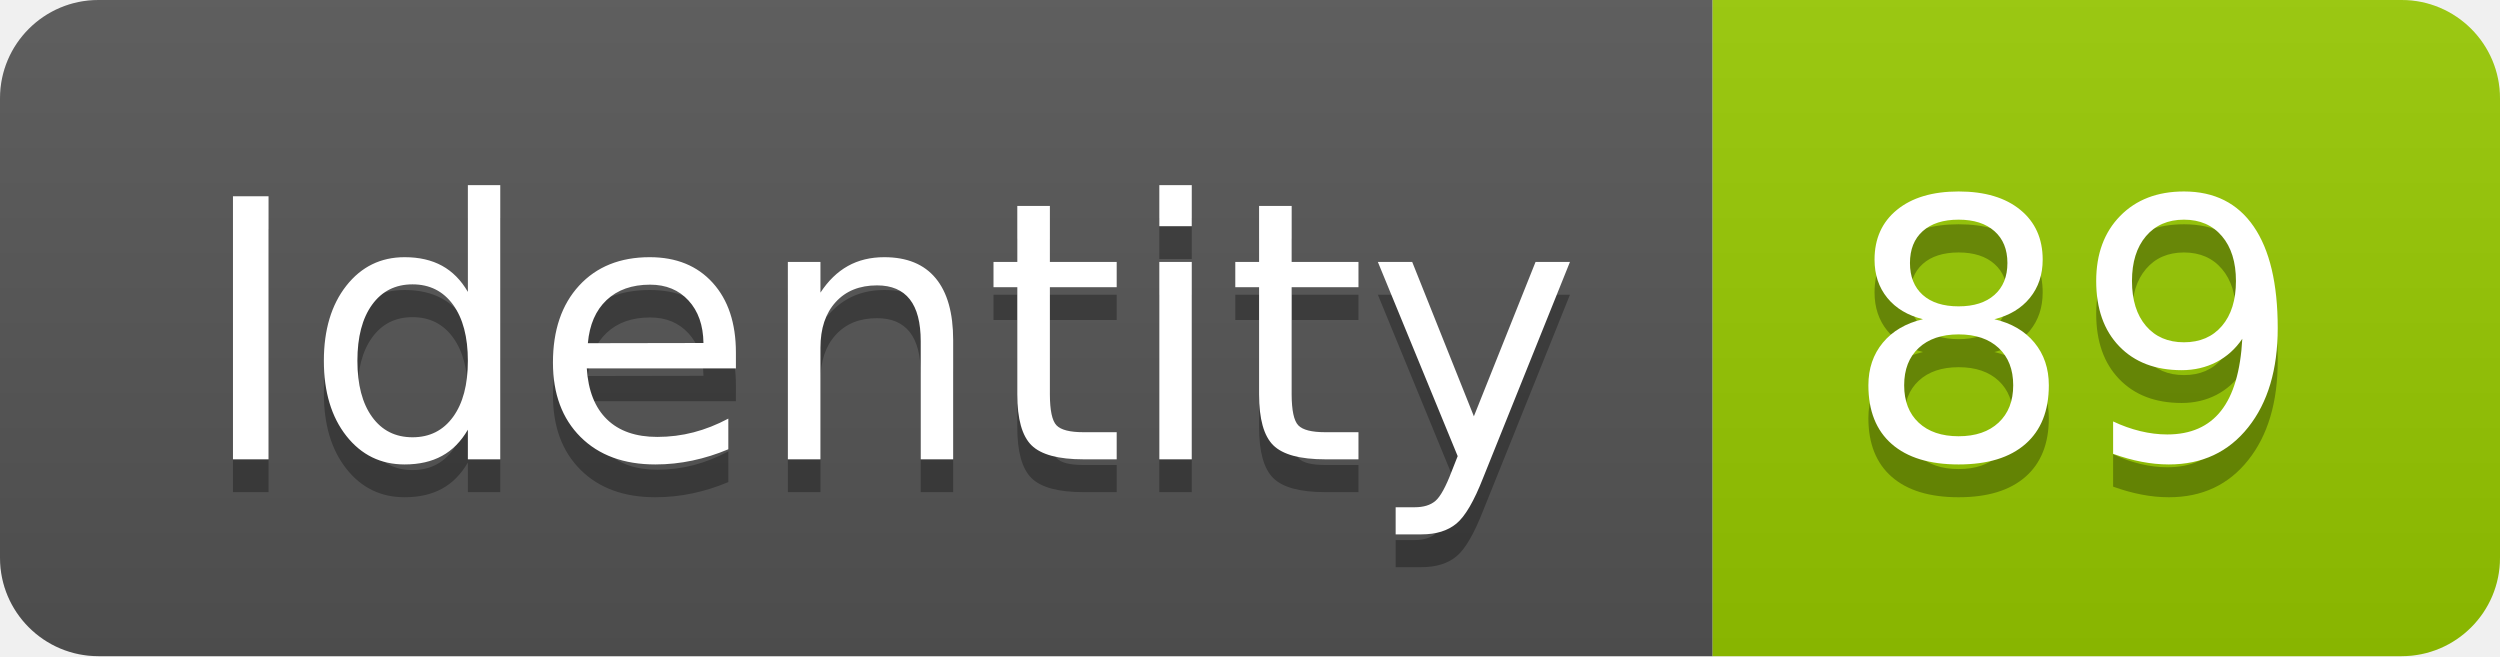
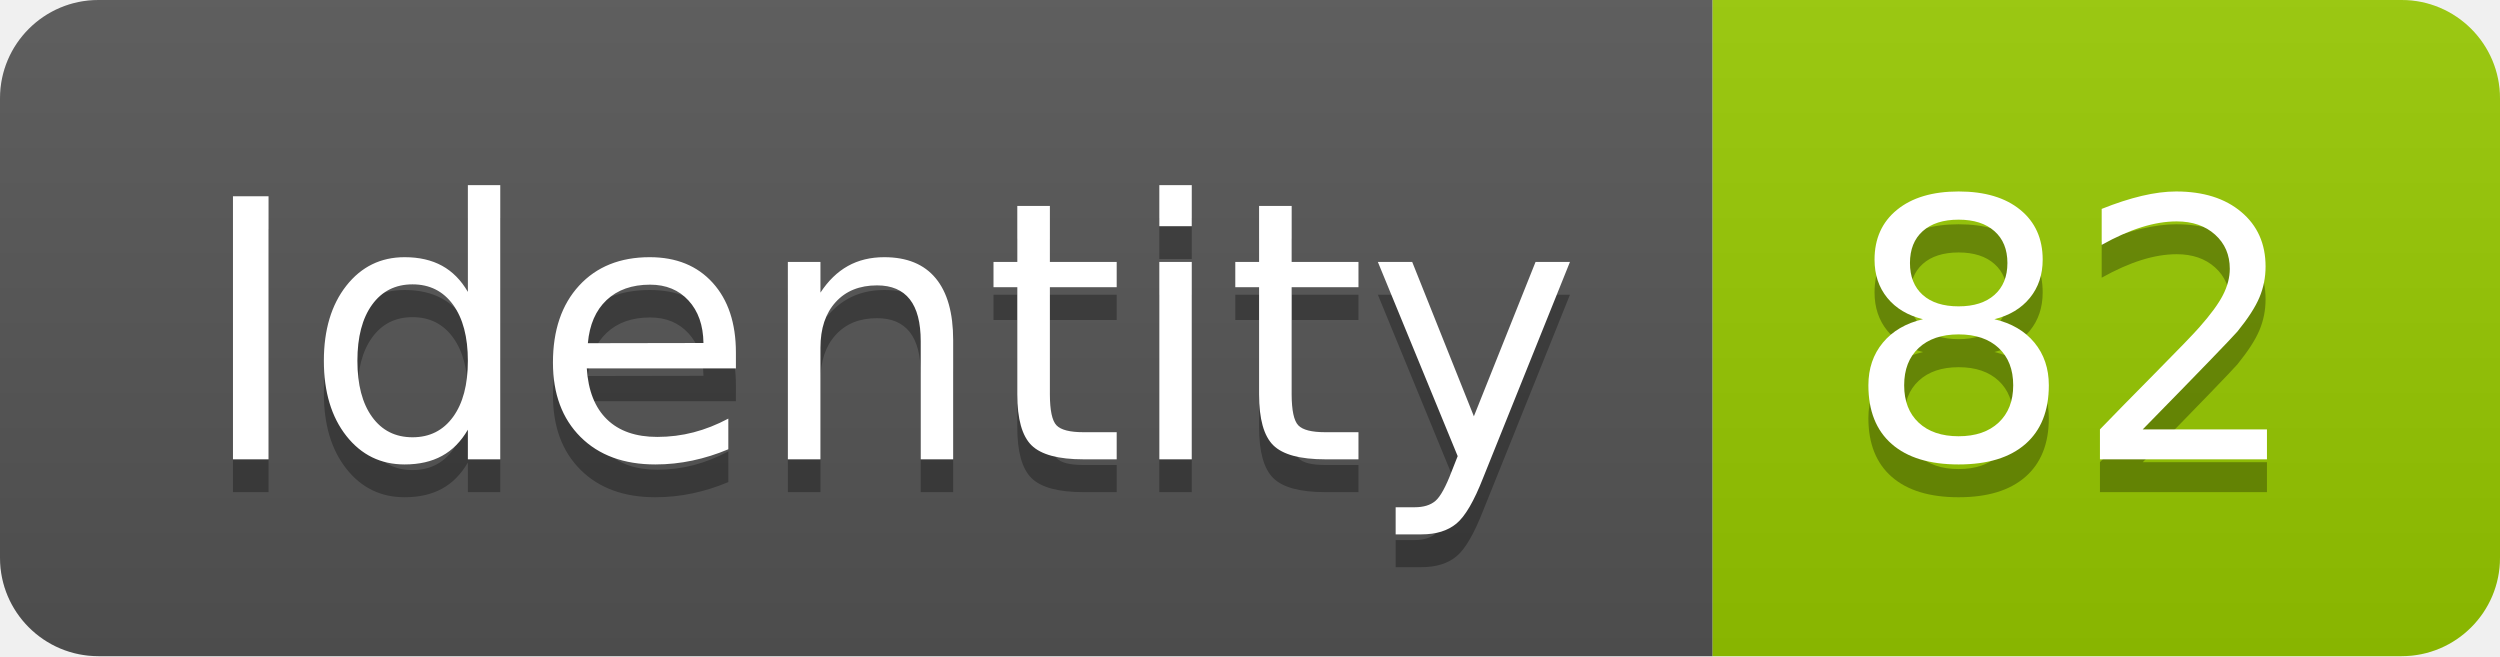
<svg xmlns="http://www.w3.org/2000/svg" width="76.2" height="20">
  <linearGradient id="smooth" x2="0" y2="100%">
    <stop offset="0" stop-color="#bbb" stop-opacity=".1" />
    <stop offset="1" stop-opacity=".1" />
  </linearGradient>
  <clipPath id="round">
    <rect width="76.2" height="20" rx="3" fill="#fff" />
  </clipPath>
  <g clip-path="url(#round)">
    <rect width="52.2" height="20" fill="#555" />
    <rect x="52.2" width="24.0" height="20" fill="#97CA00" />
    <rect width="76.2" height="20" fill="url(#smooth)" />
  </g>
  <g fill="#fff" text-anchor="middle" font-family="DejaVu Sans,Verdana,Geneva,sans-serif" font-size="110">
    <text x="271.0" y="150" fill="#010101" fill-opacity=".3" transform="scale(0.1)" textLength="422.0" lengthAdjust="spacing">Identity</text>
    <text x="271.0" y="140" transform="scale(0.1)" textLength="422.0" lengthAdjust="spacing">Identity</text>
-     <text x="632.0" y="150" fill="#010101" fill-opacity=".3" transform="scale(0.1)" textLength="140.0" lengthAdjust="spacing">89</text>
-     <text x="632.0" y="140" transform="scale(0.1)" textLength="140.0" lengthAdjust="spacing">89</text>
+     <text x="632.0" y="150" fill="#010101" fill-opacity=".3" transform="scale(0.1)" textLength="140.0" lengthAdjust="spacing">82</text>
+     <text x="632.0" y="140" transform="scale(0.1)" textLength="140.0" lengthAdjust="spacing">82</text>
  </g>
</svg>
